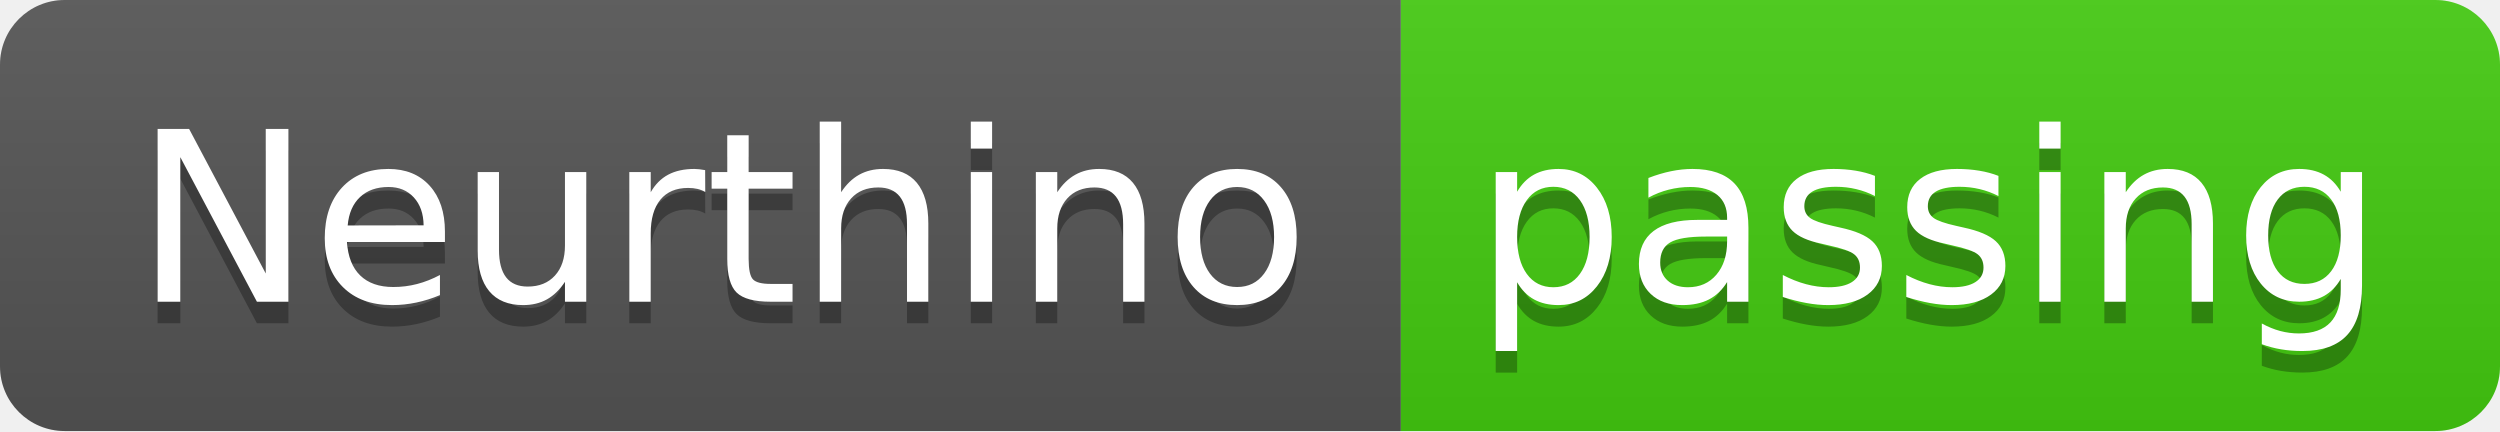
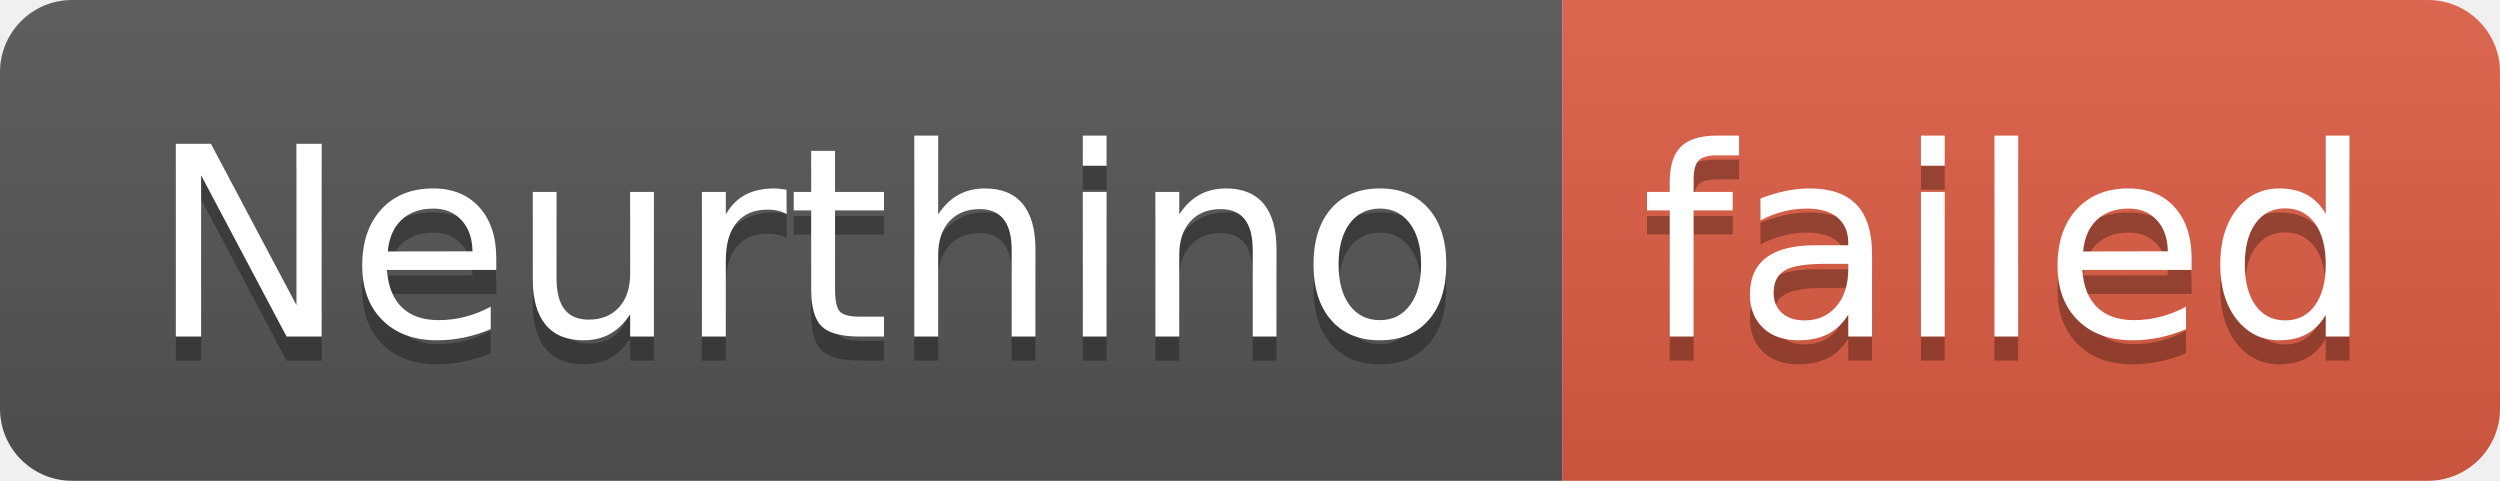
- <svg xmlns="http://www.w3.org/2000/svg" width="116" height="20" role="img" aria-label="Neurthino: passing">
+ <svg xmlns="http://www.w3.org/2000/svg" width="104" height="20" role="img" aria-label="Neurthino: failed">
  <linearGradient id="s" x2="0" y2="100%">
    <stop offset="0" stop-color="#bbb" stop-opacity=".1" />
    <stop offset="1" stop-opacity=".1" />
  </linearGradient>
  <clipPath id="r">
-     <rect width="116" height="20" rx="3" fill="#fff" />
+     <rect width="104" height="20" rx="3" fill="#fff" />
  </clipPath>
  <g clip-path="url(#r)">
    <rect width="65" height="20" fill="#555" />
-     <rect x="65" width="51" height="20" fill="#4c1" />
-     <rect width="116" height="20" fill="url(#s)" />
+     <rect x="65" width="39" height="20" fill="#e05d44" />
+     <rect width="104" height="20" fill="url(#s)" />
  </g>
  <g fill="#fff" text-anchor="middle" font-family="Verdana,Geneva,DejaVu Sans,sans-serif" text-rendering="geometricPrecision" font-size="110">
    <text aria-hidden="true" x="335" y="150" fill="#010101" fill-opacity=".3" transform="scale(.1)" textLength="550">Neurthino</text>
    <text x="335" y="140" transform="scale(.1)" fill="#fff" textLength="550">Neurthino</text>
-     <text aria-hidden="true" x="895" y="150" fill="#010101" fill-opacity=".3" transform="scale(.1)" textLength="410">passing</text>
-     <text x="895" y="140" transform="scale(.1)" fill="#fff" textLength="410">passing</text>
+     <text aria-hidden="true" x="835" y="150" fill="#010101" fill-opacity=".3" transform="scale(.1)" textLength="290">failed</text>
+     <text x="835" y="140" transform="scale(.1)" fill="#fff" textLength="290">failed</text>
  </g>
</svg>
